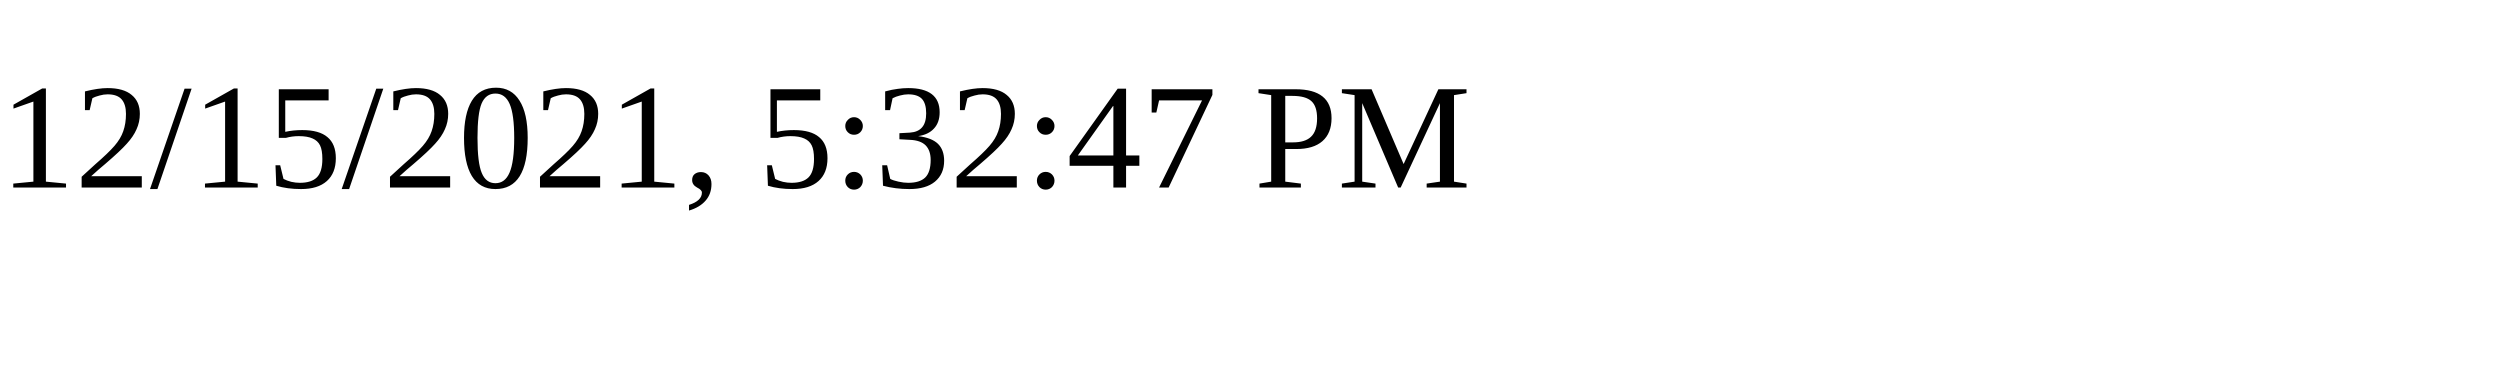
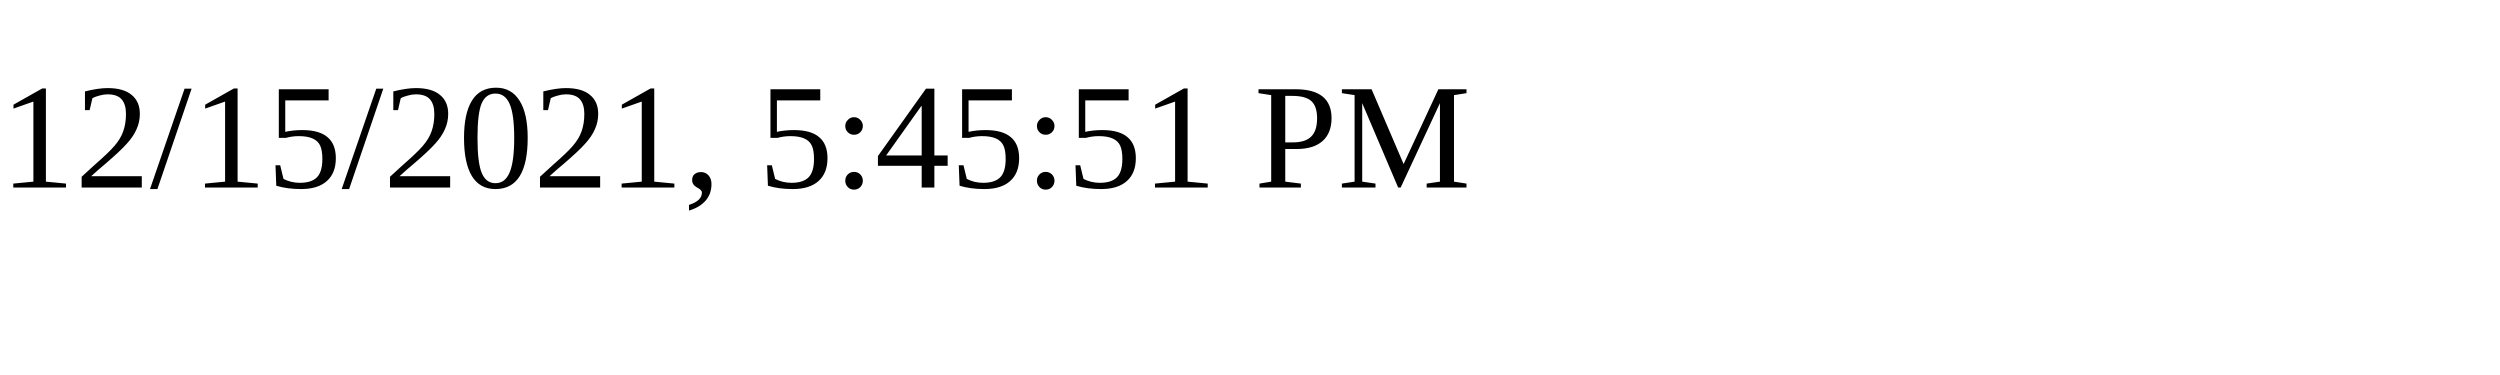
<svg xmlns="http://www.w3.org/2000/svg" height="30" width="200">
-   <text x="0" y="15">12/15/2021, 5:32:47 PM</text>
+   <text x="0" y="15">12/15/2021, 5:45:51 PM</text>
</svg>
